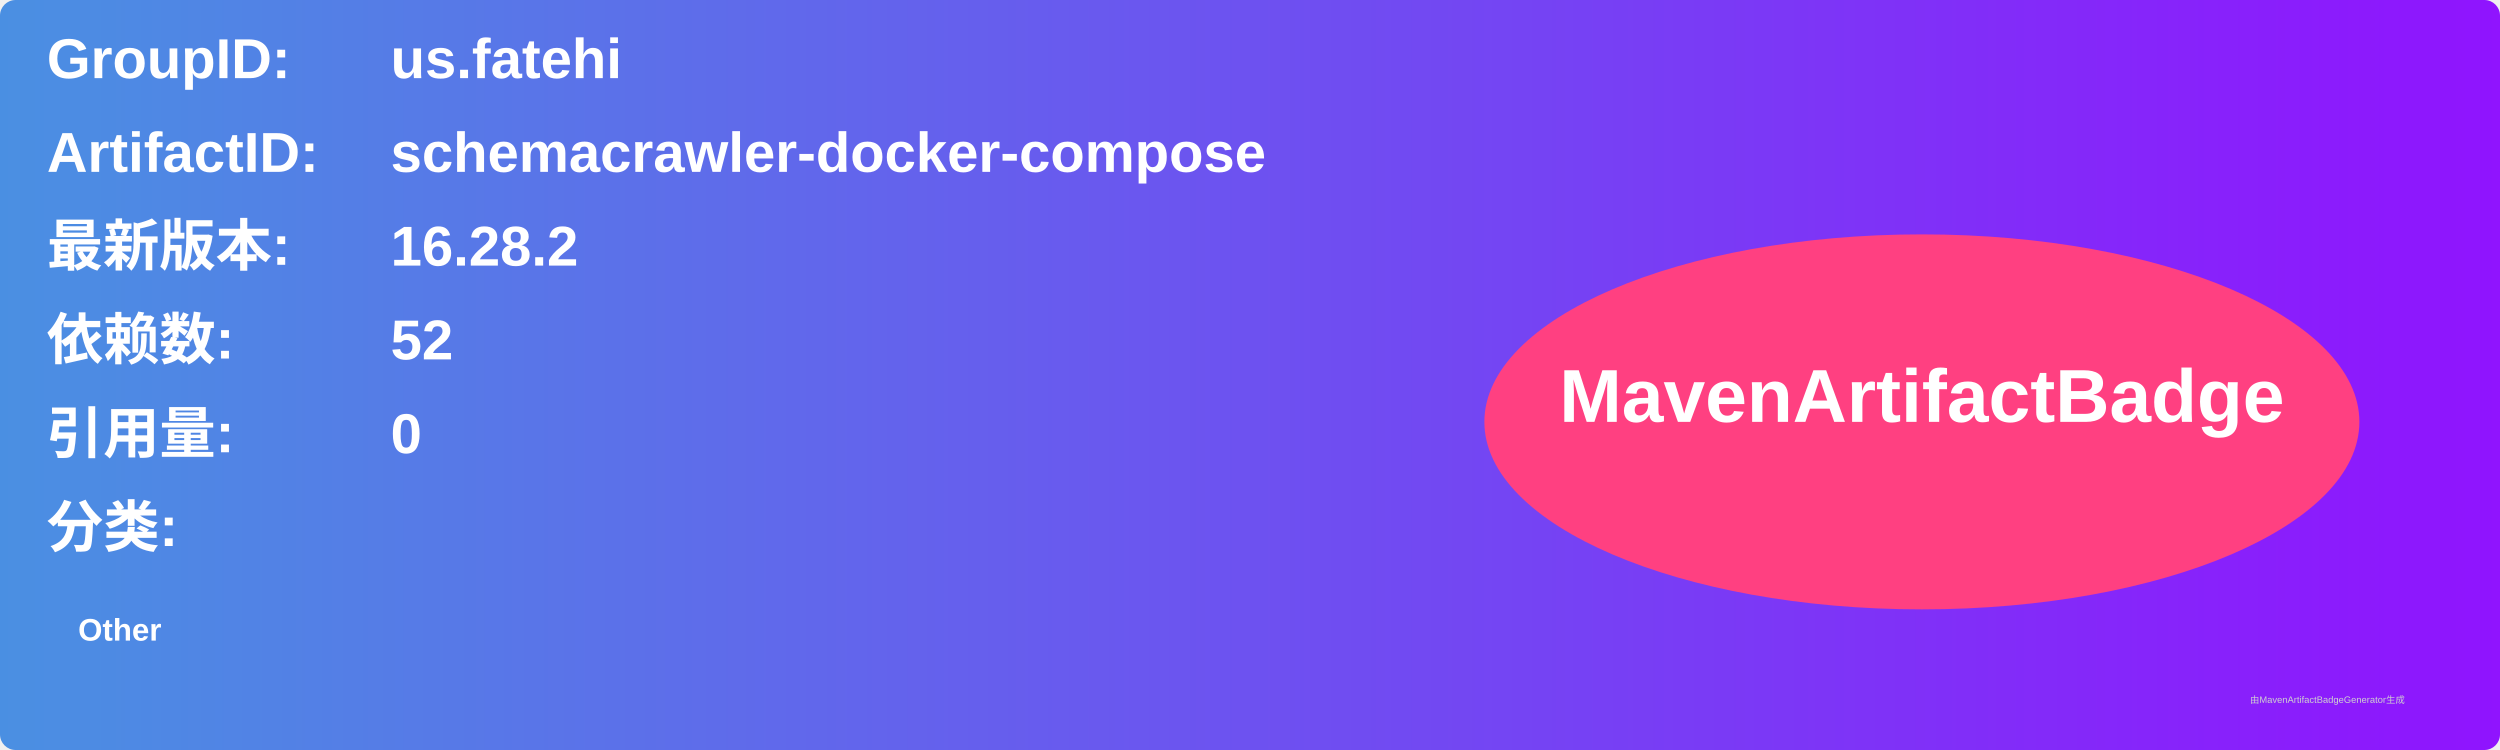
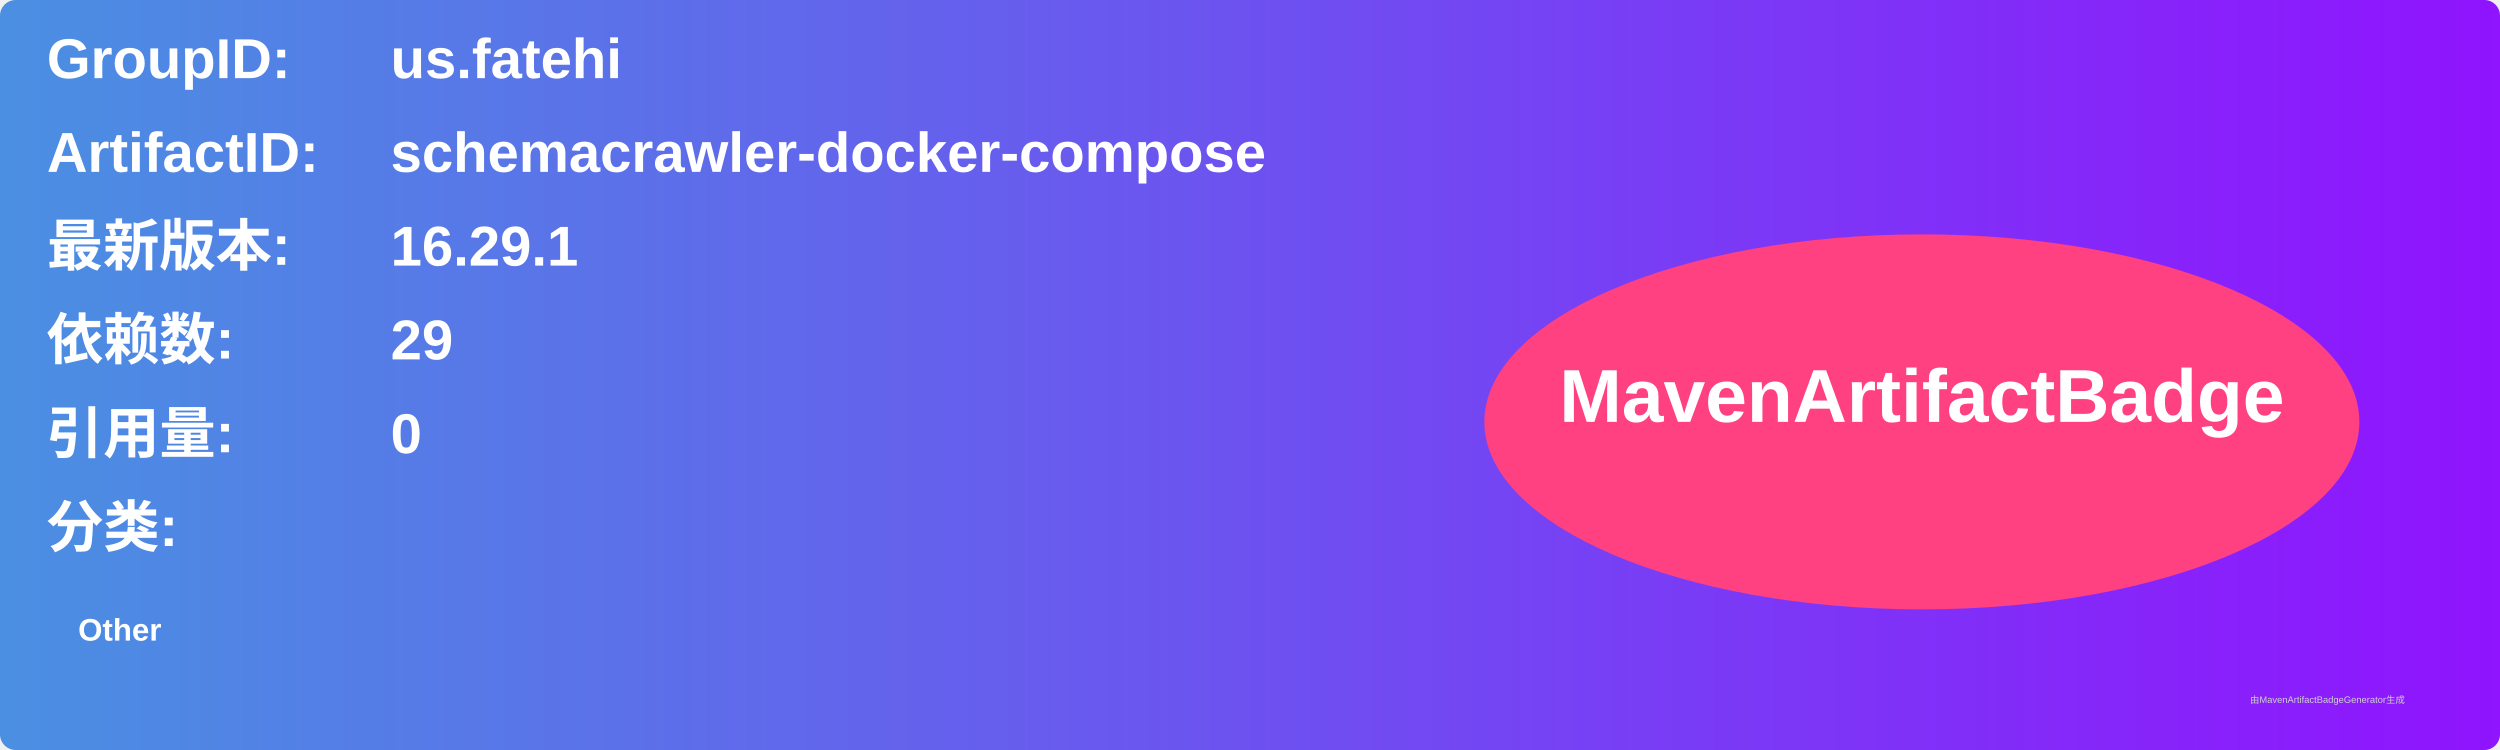
<svg xmlns="http://www.w3.org/2000/svg" width="800" height="240" viewBox="0 0 800 240">
  <linearGradient id="grad" x1="0%" y1="0%" x2="100%" y2="0%">
    <stop offset="0%" stop-color="#4a90e2" />
    <stop offset="100%" stop-color="#9013fe" />
  </linearGradient>
  <rect width="100%" height="100%" rx="5" ry="5" fill="url(#grad)" />
  <g transform="translate(15, 15)">
    <text x="0" y="10" font-family="Arial" font-size="18" fill="white" font-weight="bold" width="260">GroupID:</text>
    <text x="110" y="10" font-family="Arial" font-size="18" fill="white" font-weight="bold" width="460">us.fatehi</text>
    <text x="0" y="40" font-family="Arial" font-size="18" fill="white" font-weight="bold" width="260">ArtifactID:</text>
    <text x="110" y="40" font-family="Arial" font-size="18" fill="white" font-weight="bold" width="460">schemacrawler-docker-compose</text>
    <text x="0" y="70" font-family="Arial" font-size="18" fill="white" font-weight="bold">最新版本:</text>
    <text x="110" y="70" font-family="Arial" font-size="18" fill="white" font-weight="bold">
-       <tspan font-weight="bold">16.28.2</tspan>
+       <tspan font-weight="bold">16.29.1</tspan>
    </text>
    <text x="0" y="100" font-family="Arial" font-size="18" fill="white" font-weight="bold">依赖数: </text>
    <text x="110" y="100" font-family="Arial" font-size="18" fill="white">
-       <tspan font-weight="bold">52</tspan>
+       <tspan font-weight="bold">29</tspan>
    </text>
    <text x="0" y="130" font-family="Arial" font-size="18" fill="white" font-weight="bold">引用量: </text>
    <text x="110" y="130" font-family="Arial" font-size="18" fill="white">
      <tspan font-weight="bold">0</tspan>
    </text>
    <text x="0" y="160" font-family="Arial" font-size="18" fill="white" font-weight="bold">分类:</text>
    <text x="10" y="190" font-family="Arial" font-size="10" fill="white">
      <tspan font-weight="bold">Other</tspan>
    </text>
    <ellipse cx="600" cy="120" rx="140" ry="60" fill="#ff4081" />
    <text x="600" y="120" text-anchor="middle" font-family="Arial" font-size="24" fill="white" font-weight="bold">MavenArtifactBadge</text>
  </g>
  <text x="720" y="225" font-family="Arial" font-size="3" fill="#d0d0d0">由MavenArtifactBadgeGenerator生成</text>
</svg>
